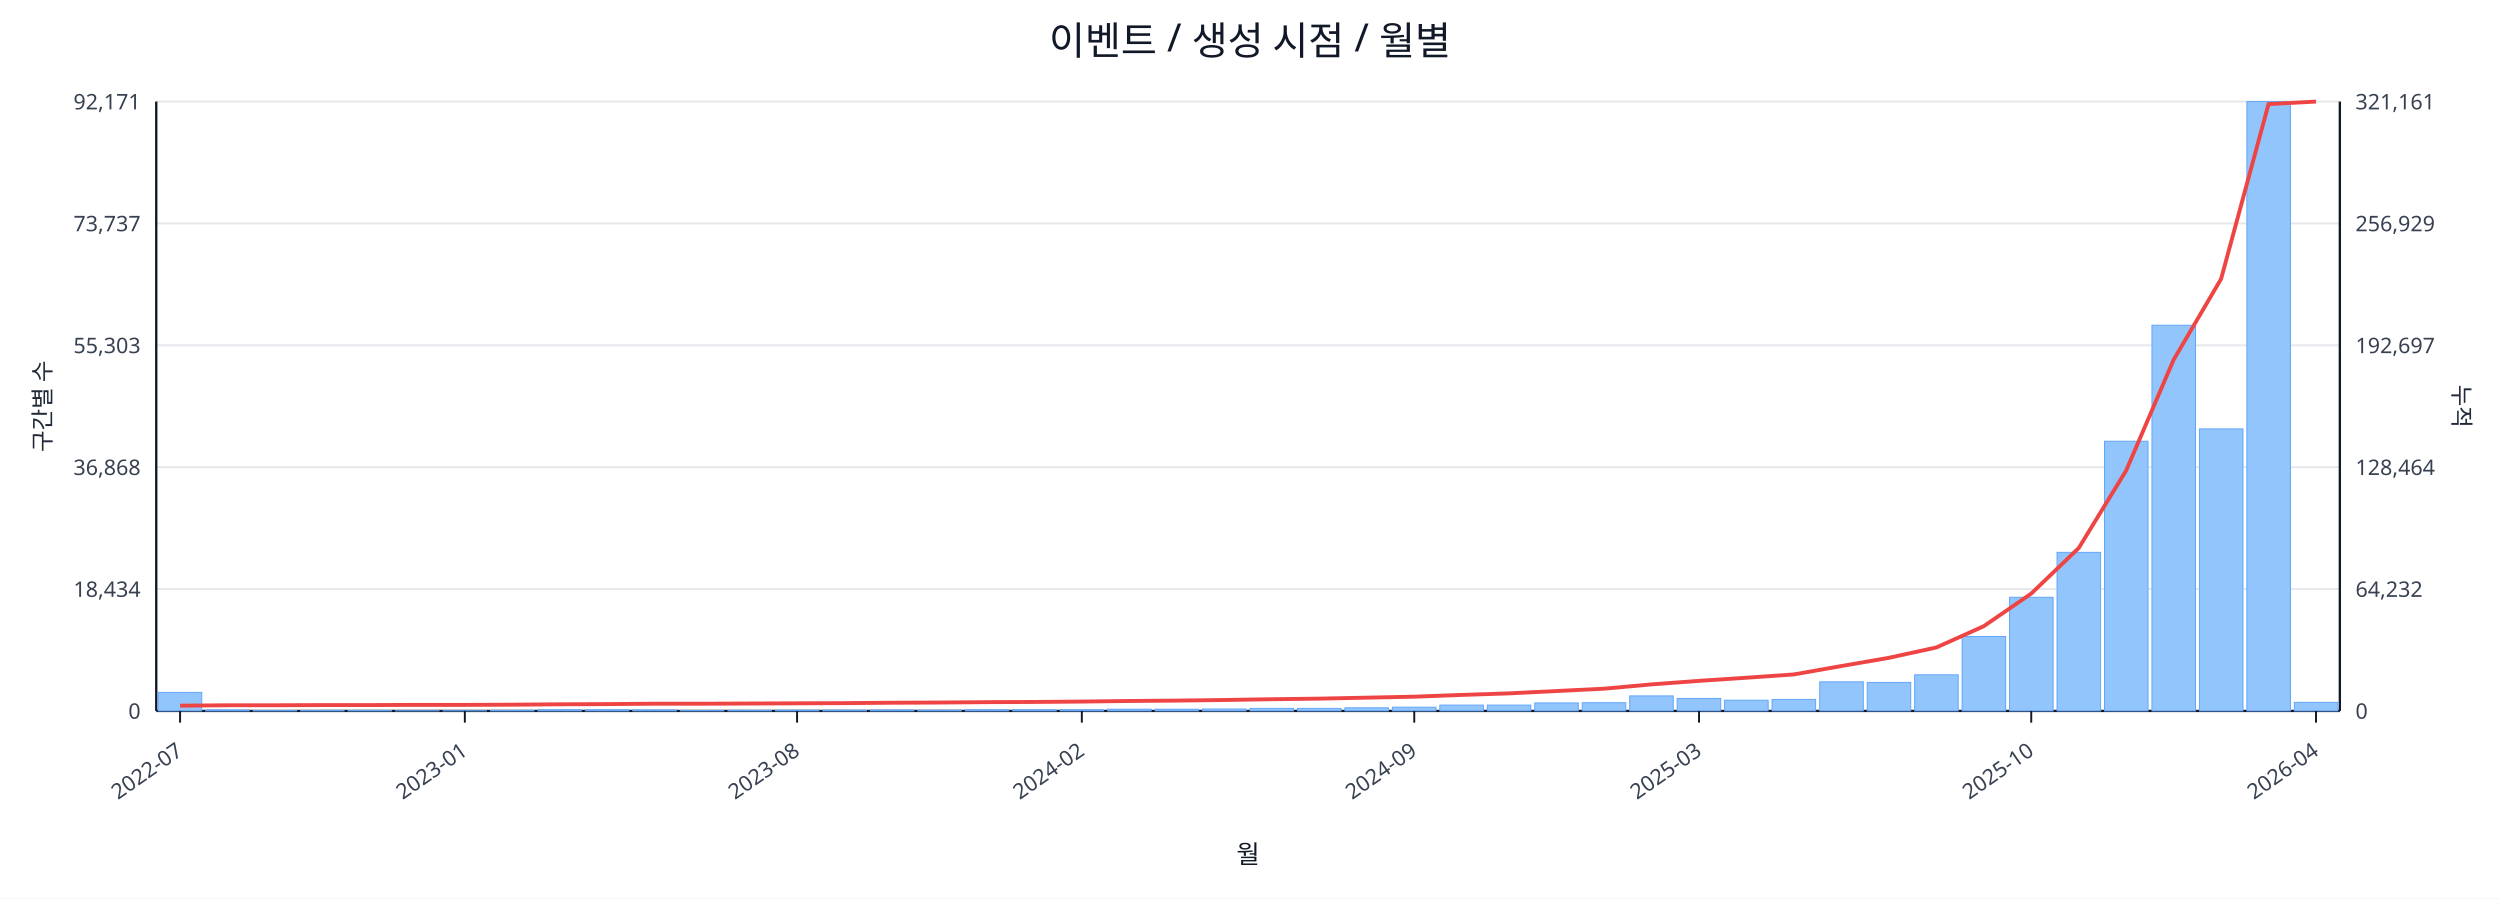
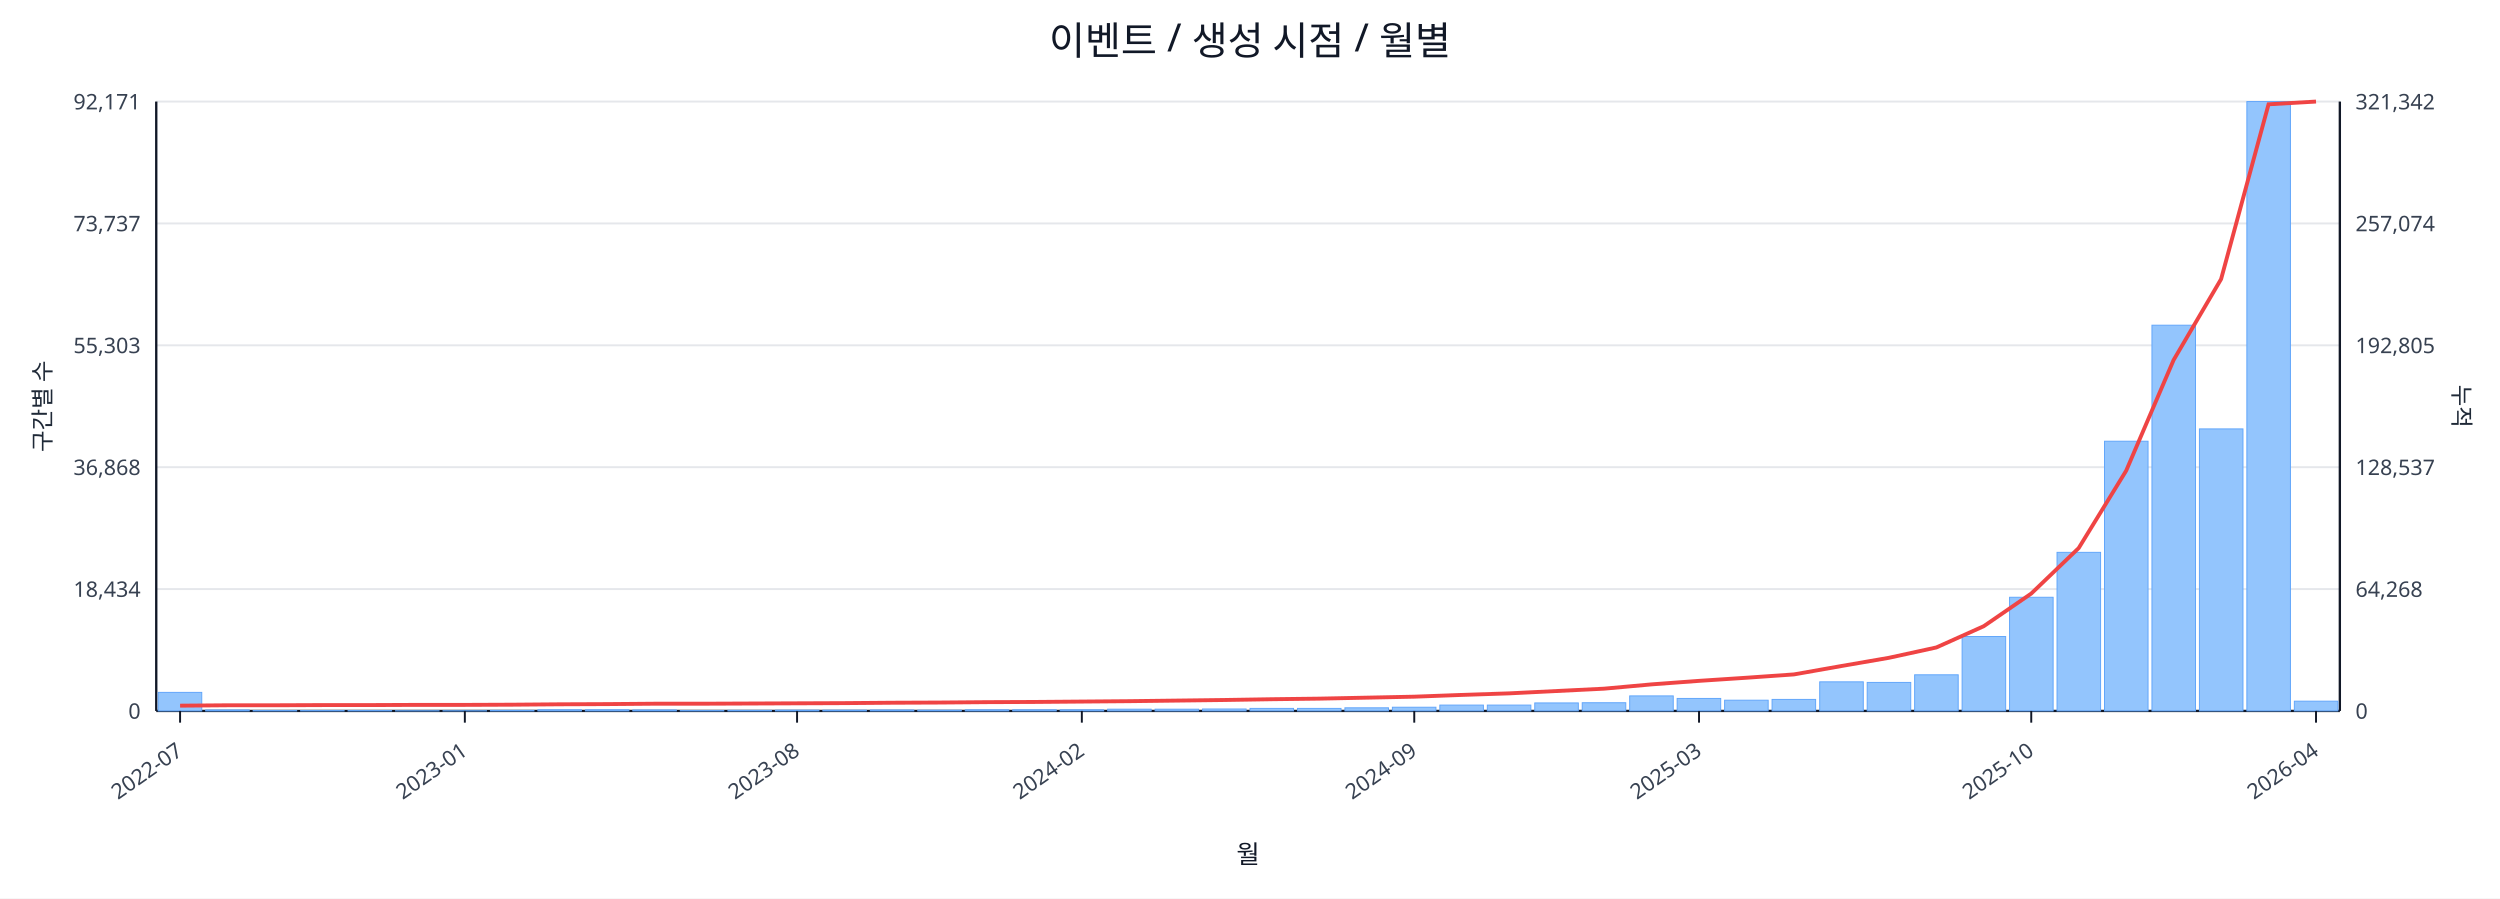
<svg xmlns="http://www.w3.org/2000/svg" width="1280" height="460" viewBox="0 0 1280 460">
  <rect x="0" y="0" width="100%" height="100%" fill="#ffffff" />
  <text x="640.0" y="28" font-size="20" text-anchor="middle" font-family="sans-serif" fill="#111827">이벤트 / 생성 시점 / 월별</text>
  <line x1="80.0" y1="52.0" x2="1198.0" y2="52.0" stroke="#e5e7eb" stroke-width="1" />
  <text x="72.0" y="56.0" font-size="11" text-anchor="end" font-family="sans-serif" fill="#374151">92,171</text>
-   <text x="1206.0" y="56.0" font-size="11" text-anchor="start" font-family="sans-serif" fill="#374151">321,161</text>
+   <text x="1206.0" y="56.0" font-size="11" text-anchor="start" font-family="sans-serif" fill="#374151">321,342</text>
  <line x1="80.0" y1="114.4" x2="1198.0" y2="114.4" stroke="#e5e7eb" stroke-width="1" />
  <text x="72.0" y="118.4" font-size="11" text-anchor="end" font-family="sans-serif" fill="#374151">73,737</text>
-   <text x="1206.0" y="118.4" font-size="11" text-anchor="start" font-family="sans-serif" fill="#374151">256,929</text>
+   <text x="1206.0" y="118.4" font-size="11" text-anchor="start" font-family="sans-serif" fill="#374151">257,074</text>
  <line x1="80.0" y1="176.8" x2="1198.0" y2="176.8" stroke="#e5e7eb" stroke-width="1" />
  <text x="72.0" y="180.8" font-size="11" text-anchor="end" font-family="sans-serif" fill="#374151">55,303</text>
-   <text x="1206.0" y="180.8" font-size="11" text-anchor="start" font-family="sans-serif" fill="#374151">192,697</text>
+   <text x="1206.0" y="180.8" font-size="11" text-anchor="start" font-family="sans-serif" fill="#374151">192,805</text>
  <line x1="80.0" y1="239.2" x2="1198.0" y2="239.2" stroke="#e5e7eb" stroke-width="1" />
  <text x="72.0" y="243.2" font-size="11" text-anchor="end" font-family="sans-serif" fill="#374151">36,868</text>
-   <text x="1206.0" y="243.2" font-size="11" text-anchor="start" font-family="sans-serif" fill="#374151">128,464</text>
+   <text x="1206.0" y="243.2" font-size="11" text-anchor="start" font-family="sans-serif" fill="#374151">128,537</text>
  <line x1="80.0" y1="301.6" x2="1198.0" y2="301.6" stroke="#e5e7eb" stroke-width="1" />
  <text x="72.0" y="305.6" font-size="11" text-anchor="end" font-family="sans-serif" fill="#374151">18,434</text>
-   <text x="1206.0" y="305.6" font-size="11" text-anchor="start" font-family="sans-serif" fill="#374151">64,232</text>
+   <text x="1206.0" y="305.6" font-size="11" text-anchor="start" font-family="sans-serif" fill="#374151">64,268</text>
  <line x1="80.0" y1="364.0" x2="1198.0" y2="364.0" stroke="#e5e7eb" stroke-width="1" />
  <text x="72.0" y="368.0" font-size="11" text-anchor="end" font-family="sans-serif" fill="#374151">0</text>
  <text x="1206.0" y="368.0" font-size="11" text-anchor="start" font-family="sans-serif" fill="#374151">0</text>
  <line x1="80.0" y1="364.0" x2="1198.0" y2="364.0" stroke="#111827" stroke-width="1.2" />
  <line x1="80.0" y1="52.0" x2="80.0" y2="364.0" stroke="#111827" stroke-width="1.2" />
  <line x1="1198.0" y1="52.0" x2="1198.0" y2="364.0" stroke="#111827" stroke-width="1.2" />
  <rect x="81.0" y="354.5" width="22.3" height="9.5" fill="#93c5fd" stroke="#60a5fa" stroke-width="0.5" />
  <rect x="105.3" y="363.5" width="22.3" height="0.5" fill="#93c5fd" stroke="#60a5fa" stroke-width="0.5" />
  <rect x="129.6" y="363.8" width="22.3" height="0.2" fill="#93c5fd" stroke="#60a5fa" stroke-width="0.5" />
  <rect x="153.9" y="363.8" width="22.3" height="0.2" fill="#93c5fd" stroke="#60a5fa" stroke-width="0.5" />
  <rect x="178.2" y="363.8" width="22.3" height="0.2" fill="#93c5fd" stroke="#60a5fa" stroke-width="0.5" />
  <rect x="202.5" y="363.9" width="22.3" height="0.1" fill="#93c5fd" stroke="#60a5fa" stroke-width="0.5" />
  <rect x="226.8" y="363.9" width="22.3" height="0.1" fill="#93c5fd" stroke="#60a5fa" stroke-width="0.5" />
  <rect x="251.1" y="363.7" width="22.3" height="0.3" fill="#93c5fd" stroke="#60a5fa" stroke-width="0.5" />
  <rect x="275.4" y="363.4" width="22.3" height="0.6" fill="#93c5fd" stroke="#60a5fa" stroke-width="0.5" />
  <rect x="299.7" y="363.4" width="22.3" height="0.6" fill="#93c5fd" stroke="#60a5fa" stroke-width="0.5" />
  <rect x="324.0" y="363.5" width="22.3" height="0.5" fill="#93c5fd" stroke="#60a5fa" stroke-width="0.5" />
  <rect x="348.3" y="363.8" width="22.3" height="0.2" fill="#93c5fd" stroke="#60a5fa" stroke-width="0.5" />
  <rect x="372.7" y="363.7" width="22.3" height="0.3" fill="#93c5fd" stroke="#60a5fa" stroke-width="0.5" />
  <rect x="397.0" y="363.6" width="22.3" height="0.4" fill="#93c5fd" stroke="#60a5fa" stroke-width="0.5" />
  <rect x="421.3" y="363.6" width="22.3" height="0.4" fill="#93c5fd" stroke="#60a5fa" stroke-width="0.5" />
  <rect x="445.6" y="363.5" width="22.3" height="0.5" fill="#93c5fd" stroke="#60a5fa" stroke-width="0.5" />
  <rect x="469.9" y="363.6" width="22.3" height="0.4" fill="#93c5fd" stroke="#60a5fa" stroke-width="0.5" />
  <rect x="494.2" y="363.4" width="22.3" height="0.6" fill="#93c5fd" stroke="#60a5fa" stroke-width="0.5" />
  <rect x="518.5" y="363.4" width="22.3" height="0.6" fill="#93c5fd" stroke="#60a5fa" stroke-width="0.5" />
  <rect x="542.8" y="363.4" width="22.3" height="0.6" fill="#93c5fd" stroke="#60a5fa" stroke-width="0.5" />
  <rect x="567.1" y="363.1" width="22.3" height="0.9" fill="#93c5fd" stroke="#60a5fa" stroke-width="0.5" />
  <rect x="591.4" y="363.1" width="22.3" height="0.9" fill="#93c5fd" stroke="#60a5fa" stroke-width="0.5" />
  <rect x="615.7" y="363.0" width="22.3" height="1.0" fill="#93c5fd" stroke="#60a5fa" stroke-width="0.5" />
  <rect x="640.0" y="362.7" width="22.3" height="1.3" fill="#93c5fd" stroke="#60a5fa" stroke-width="0.5" />
  <rect x="664.3" y="362.7" width="22.3" height="1.3" fill="#93c5fd" stroke="#60a5fa" stroke-width="0.5" />
  <rect x="688.6" y="362.4" width="22.3" height="1.6" fill="#93c5fd" stroke="#60a5fa" stroke-width="0.5" />
  <rect x="712.9" y="362.1" width="22.3" height="1.9" fill="#93c5fd" stroke="#60a5fa" stroke-width="0.5" />
  <rect x="737.2" y="361.0" width="22.3" height="3.0" fill="#93c5fd" stroke="#60a5fa" stroke-width="0.5" />
  <rect x="761.5" y="361.0" width="22.3" height="3.0" fill="#93c5fd" stroke="#60a5fa" stroke-width="0.5" />
  <rect x="785.8" y="359.9" width="22.3" height="4.1" fill="#93c5fd" stroke="#60a5fa" stroke-width="0.5" />
  <rect x="810.1" y="359.8" width="22.3" height="4.2" fill="#93c5fd" stroke="#60a5fa" stroke-width="0.5" />
  <rect x="834.4" y="356.3" width="22.3" height="7.7" fill="#93c5fd" stroke="#60a5fa" stroke-width="0.5" />
  <rect x="858.7" y="357.6" width="22.3" height="6.4" fill="#93c5fd" stroke="#60a5fa" stroke-width="0.5" />
  <rect x="883.0" y="358.5" width="22.3" height="5.5" fill="#93c5fd" stroke="#60a5fa" stroke-width="0.5" />
  <rect x="907.3" y="358.1" width="22.3" height="5.9" fill="#93c5fd" stroke="#60a5fa" stroke-width="0.5" />
  <rect x="931.7" y="349.1" width="22.3" height="14.9" fill="#93c5fd" stroke="#60a5fa" stroke-width="0.5" />
  <rect x="956.0" y="349.4" width="22.3" height="14.6" fill="#93c5fd" stroke="#60a5fa" stroke-width="0.5" />
  <rect x="980.3" y="345.5" width="22.3" height="18.5" fill="#93c5fd" stroke="#60a5fa" stroke-width="0.5" />
  <rect x="1004.6" y="325.9" width="22.3" height="38.1" fill="#93c5fd" stroke="#60a5fa" stroke-width="0.5" />
  <rect x="1028.9" y="305.8" width="22.3" height="58.2" fill="#93c5fd" stroke="#60a5fa" stroke-width="0.5" />
  <rect x="1053.2" y="282.8" width="22.3" height="81.2" fill="#93c5fd" stroke="#60a5fa" stroke-width="0.5" />
  <rect x="1077.5" y="225.9" width="22.3" height="138.1" fill="#93c5fd" stroke="#60a5fa" stroke-width="0.5" />
  <rect x="1101.8" y="166.5" width="22.3" height="197.5" fill="#93c5fd" stroke="#60a5fa" stroke-width="0.5" />
  <rect x="1126.1" y="219.6" width="22.3" height="144.4" fill="#93c5fd" stroke="#60a5fa" stroke-width="0.5" />
  <rect x="1150.4" y="52.0" width="22.3" height="312.0" fill="#93c5fd" stroke="#60a5fa" stroke-width="0.5" />
-   <rect x="1174.7" y="359.6" width="22.3" height="4.4" fill="#93c5fd" stroke="#60a5fa" stroke-width="0.5" />
-   <polyline fill="none" stroke="#ef4444" stroke-width="2" points="92.2,361.3 116.5,361.1 140.8,361.1 165.1,361.0 189.4,361.0 213.7,360.9 238.0,360.9 262.3,360.8 286.6,360.6 310.9,360.5 335.2,360.3 359.5,360.3 383.8,360.2 408.1,360.1 432.4,360.0 456.7,359.8 481.0,359.7 505.3,359.5 529.6,359.4 553.9,359.2 578.2,358.9 602.5,358.7 626.8,358.4 651.2,358.0 675.5,357.7 699.8,357.2 724.1,356.7 748.4,355.8 772.7,355.0 797.0,353.8 821.3,352.6 845.6,350.4 869.9,348.6 894.2,347.0 918.5,345.3 942.8,341.0 967.1,336.8 991.4,331.5 1015.7,320.6 1040.0,303.9 1064.3,280.6 1088.6,240.9 1112.9,184.2 1137.2,142.8 1161.5,53.3 1185.8,52.0" />
+   <rect x="1174.7" y="359.0" width="22.3" height="5.0" fill="#93c5fd" stroke="#60a5fa" stroke-width="0.5" />
+   <polyline fill="none" stroke="#ef4444" stroke-width="2" points="92.2,361.3 116.5,361.1 140.8,361.1 165.1,361.0 189.4,361.0 213.7,360.9 238.0,360.9 262.3,360.8 286.6,360.6 310.9,360.5 335.2,360.3 359.5,360.3 383.8,360.2 408.1,360.1 432.4,360.0 456.7,359.8 481.0,359.7 505.3,359.5 529.6,359.4 553.9,359.2 578.2,359.0 602.5,358.7 626.8,358.4 651.2,358.0 675.5,357.7 699.8,357.2 724.1,356.7 748.4,355.8 772.7,355.0 797.0,353.8 821.3,352.6 845.6,350.4 869.9,348.6 894.2,347.0 918.5,345.3 942.8,341.0 967.1,336.8 991.4,331.5 1015.7,320.6 1040.0,303.9 1064.3,280.6 1088.6,241.0 1112.9,184.3 1137.2,142.9 1161.5,53.4 1185.8,52.0" />
  <line x1="92.2" y1="364.0" x2="92.2" y2="370.0" stroke="#111827" stroke-width="1" />
  <text x="94.2" y="386.0" font-size="11" text-anchor="end" transform="rotate(-35 94.2 386.0)" font-family="sans-serif" fill="#374151">2022-07</text>
  <line x1="238.0" y1="364.0" x2="238.0" y2="370.0" stroke="#111827" stroke-width="1" />
  <text x="240.0" y="386.0" font-size="11" text-anchor="end" transform="rotate(-35 240.0 386.0)" font-family="sans-serif" fill="#374151">2023-01</text>
  <line x1="408.1" y1="364.0" x2="408.1" y2="370.0" stroke="#111827" stroke-width="1" />
  <text x="410.1" y="386.0" font-size="11" text-anchor="end" transform="rotate(-35 410.1 386.0)" font-family="sans-serif" fill="#374151">2023-08</text>
  <line x1="553.9" y1="364.0" x2="553.9" y2="370.0" stroke="#111827" stroke-width="1" />
  <text x="555.9" y="386.0" font-size="11" text-anchor="end" transform="rotate(-35 555.9 386.0)" font-family="sans-serif" fill="#374151">2024-02</text>
  <line x1="724.1" y1="364.0" x2="724.1" y2="370.0" stroke="#111827" stroke-width="1" />
  <text x="726.1" y="386.0" font-size="11" text-anchor="end" transform="rotate(-35 726.1 386.0)" font-family="sans-serif" fill="#374151">2024-09</text>
  <line x1="869.9" y1="364.0" x2="869.9" y2="370.0" stroke="#111827" stroke-width="1" />
  <text x="871.9" y="386.0" font-size="11" text-anchor="end" transform="rotate(-35 871.9 386.0)" font-family="sans-serif" fill="#374151">2025-03</text>
  <line x1="1040.0" y1="364.0" x2="1040.0" y2="370.0" stroke="#111827" stroke-width="1" />
  <text x="1042.0" y="386.0" font-size="11" text-anchor="end" transform="rotate(-35 1042.0 386.0)" font-family="sans-serif" fill="#374151">2025-10</text>
  <line x1="1185.8" y1="364.0" x2="1185.8" y2="370.0" stroke="#111827" stroke-width="1" />
  <text x="1187.8" y="386.0" font-size="11" text-anchor="end" transform="rotate(-35 1187.8 386.0)" font-family="sans-serif" fill="#374151">2026-04</text>
  <text x="26" y="208.0" font-size="12" transform="rotate(-90 26 208.0)" text-anchor="middle" font-family="sans-serif" fill="#1f2937">구간별 수</text>
  <text x="1256.0" y="208.0" font-size="12" transform="rotate(90 1256.0 208.0)" text-anchor="middle" font-family="sans-serif" fill="#1f2937">누적</text>
  <text x="639.0" y="442.0" font-size="13" text-anchor="middle" font-family="sans-serif" fill="#111827">월</text>
</svg>
